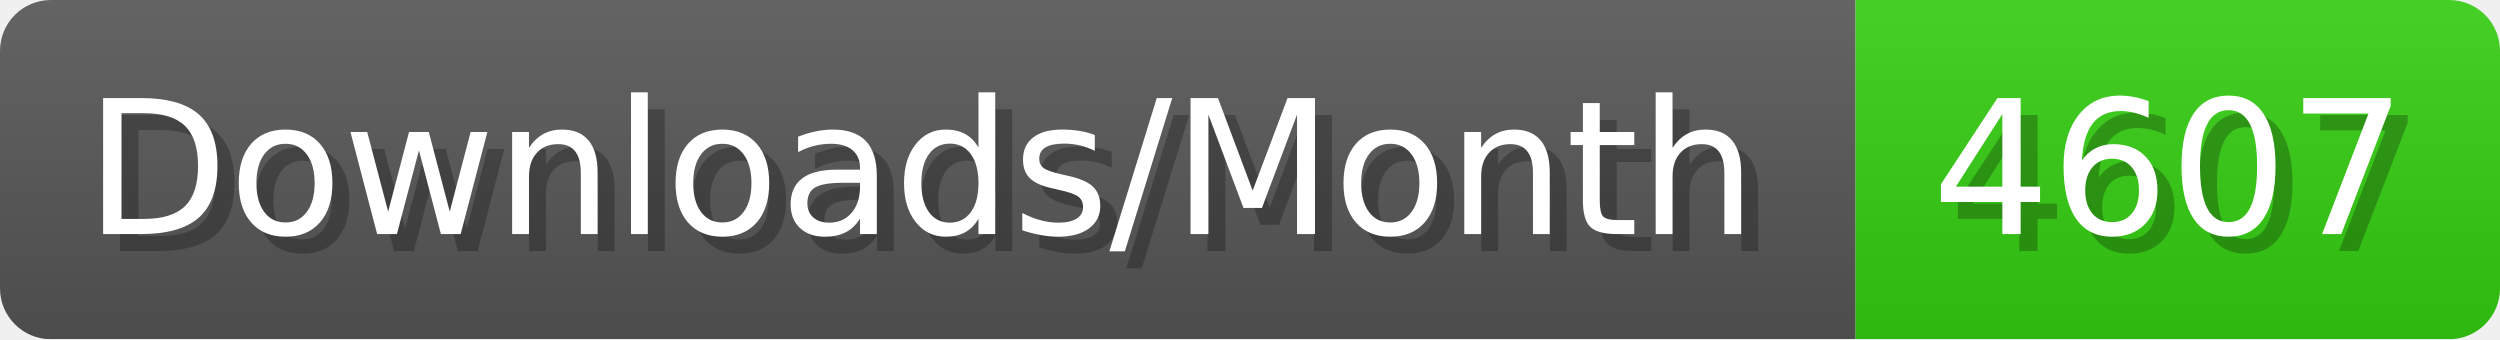
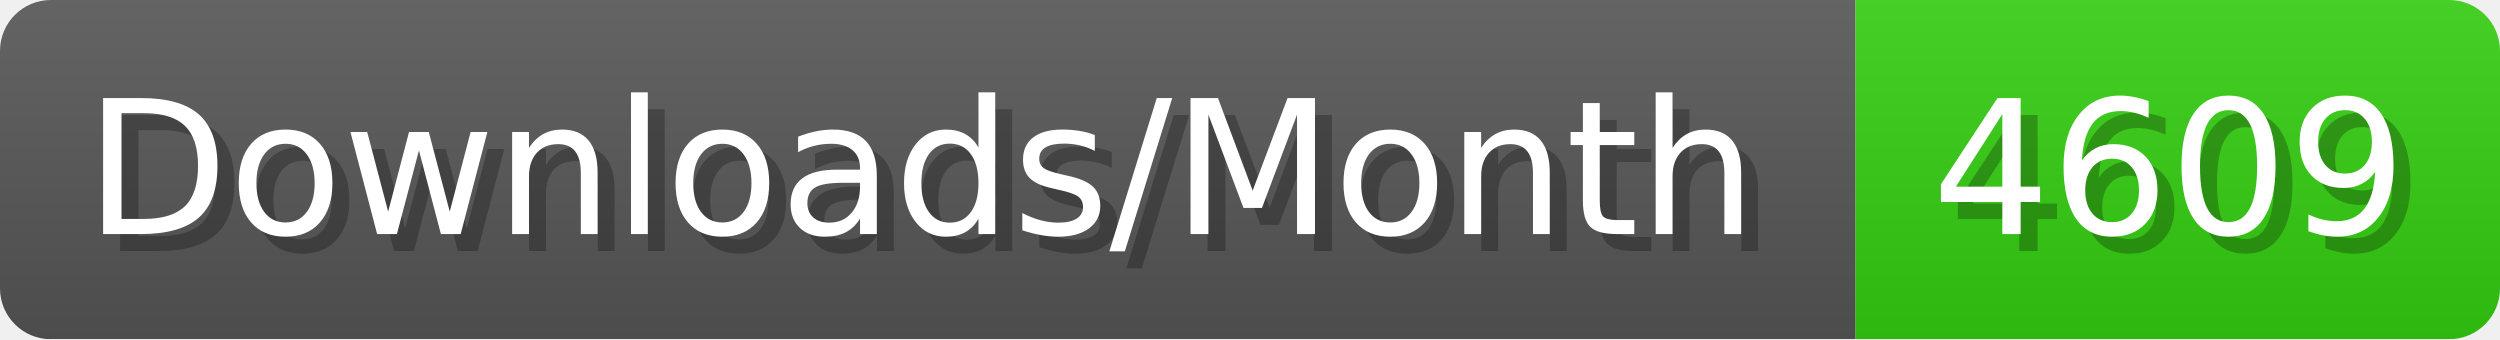
- <svg xmlns="http://www.w3.org/2000/svg" width="147.4" height="20" viewBox="0 0 1474 200" role="img" aria-label="Downloads/Month: 4607">
+ <svg xmlns="http://www.w3.org/2000/svg" width="147.4" height="20" viewBox="0 0 1474 200" role="img" aria-label="Downloads/Month: 4609">
  <linearGradient id="YlXUI" x2="0" y2="100%">
    <stop offset="0" stop-opacity=".1" stop-color="#EEE" />
    <stop offset="1" stop-opacity=".1" />
  </linearGradient>
  <mask id="JHhop">
    <rect width="1474" height="200" rx="30" fill="#FFF" />
  </mask>
  <g mask="url(#JHhop)">
    <rect width="1094" height="200" fill="#555" />
    <rect width="380" height="200" fill="#3C1" x="1094" />
    <rect width="1474" height="200" fill="url(#YlXUI)" />
  </g>
  <g aria-hidden="true" fill="#fff" text-anchor="start" font-family="Verdana,DejaVu Sans,sans-serif" font-size="110">
    <text x="60" y="148" textLength="994" fill="#000" opacity="0.25">Downloads/Month</text>
    <text x="50" y="138" textLength="994">Downloads/Month</text>
-     <text x="1149" y="148" textLength="280" fill="#000" opacity="0.25">4607</text>
-     <text x="1139" y="138" textLength="280">4607</text>
+     <text x="1149" y="148" textLength="280" fill="#000" opacity="0.25">4609</text>
+     <text x="1139" y="138" textLength="280">4609</text>
  </g>
</svg>
